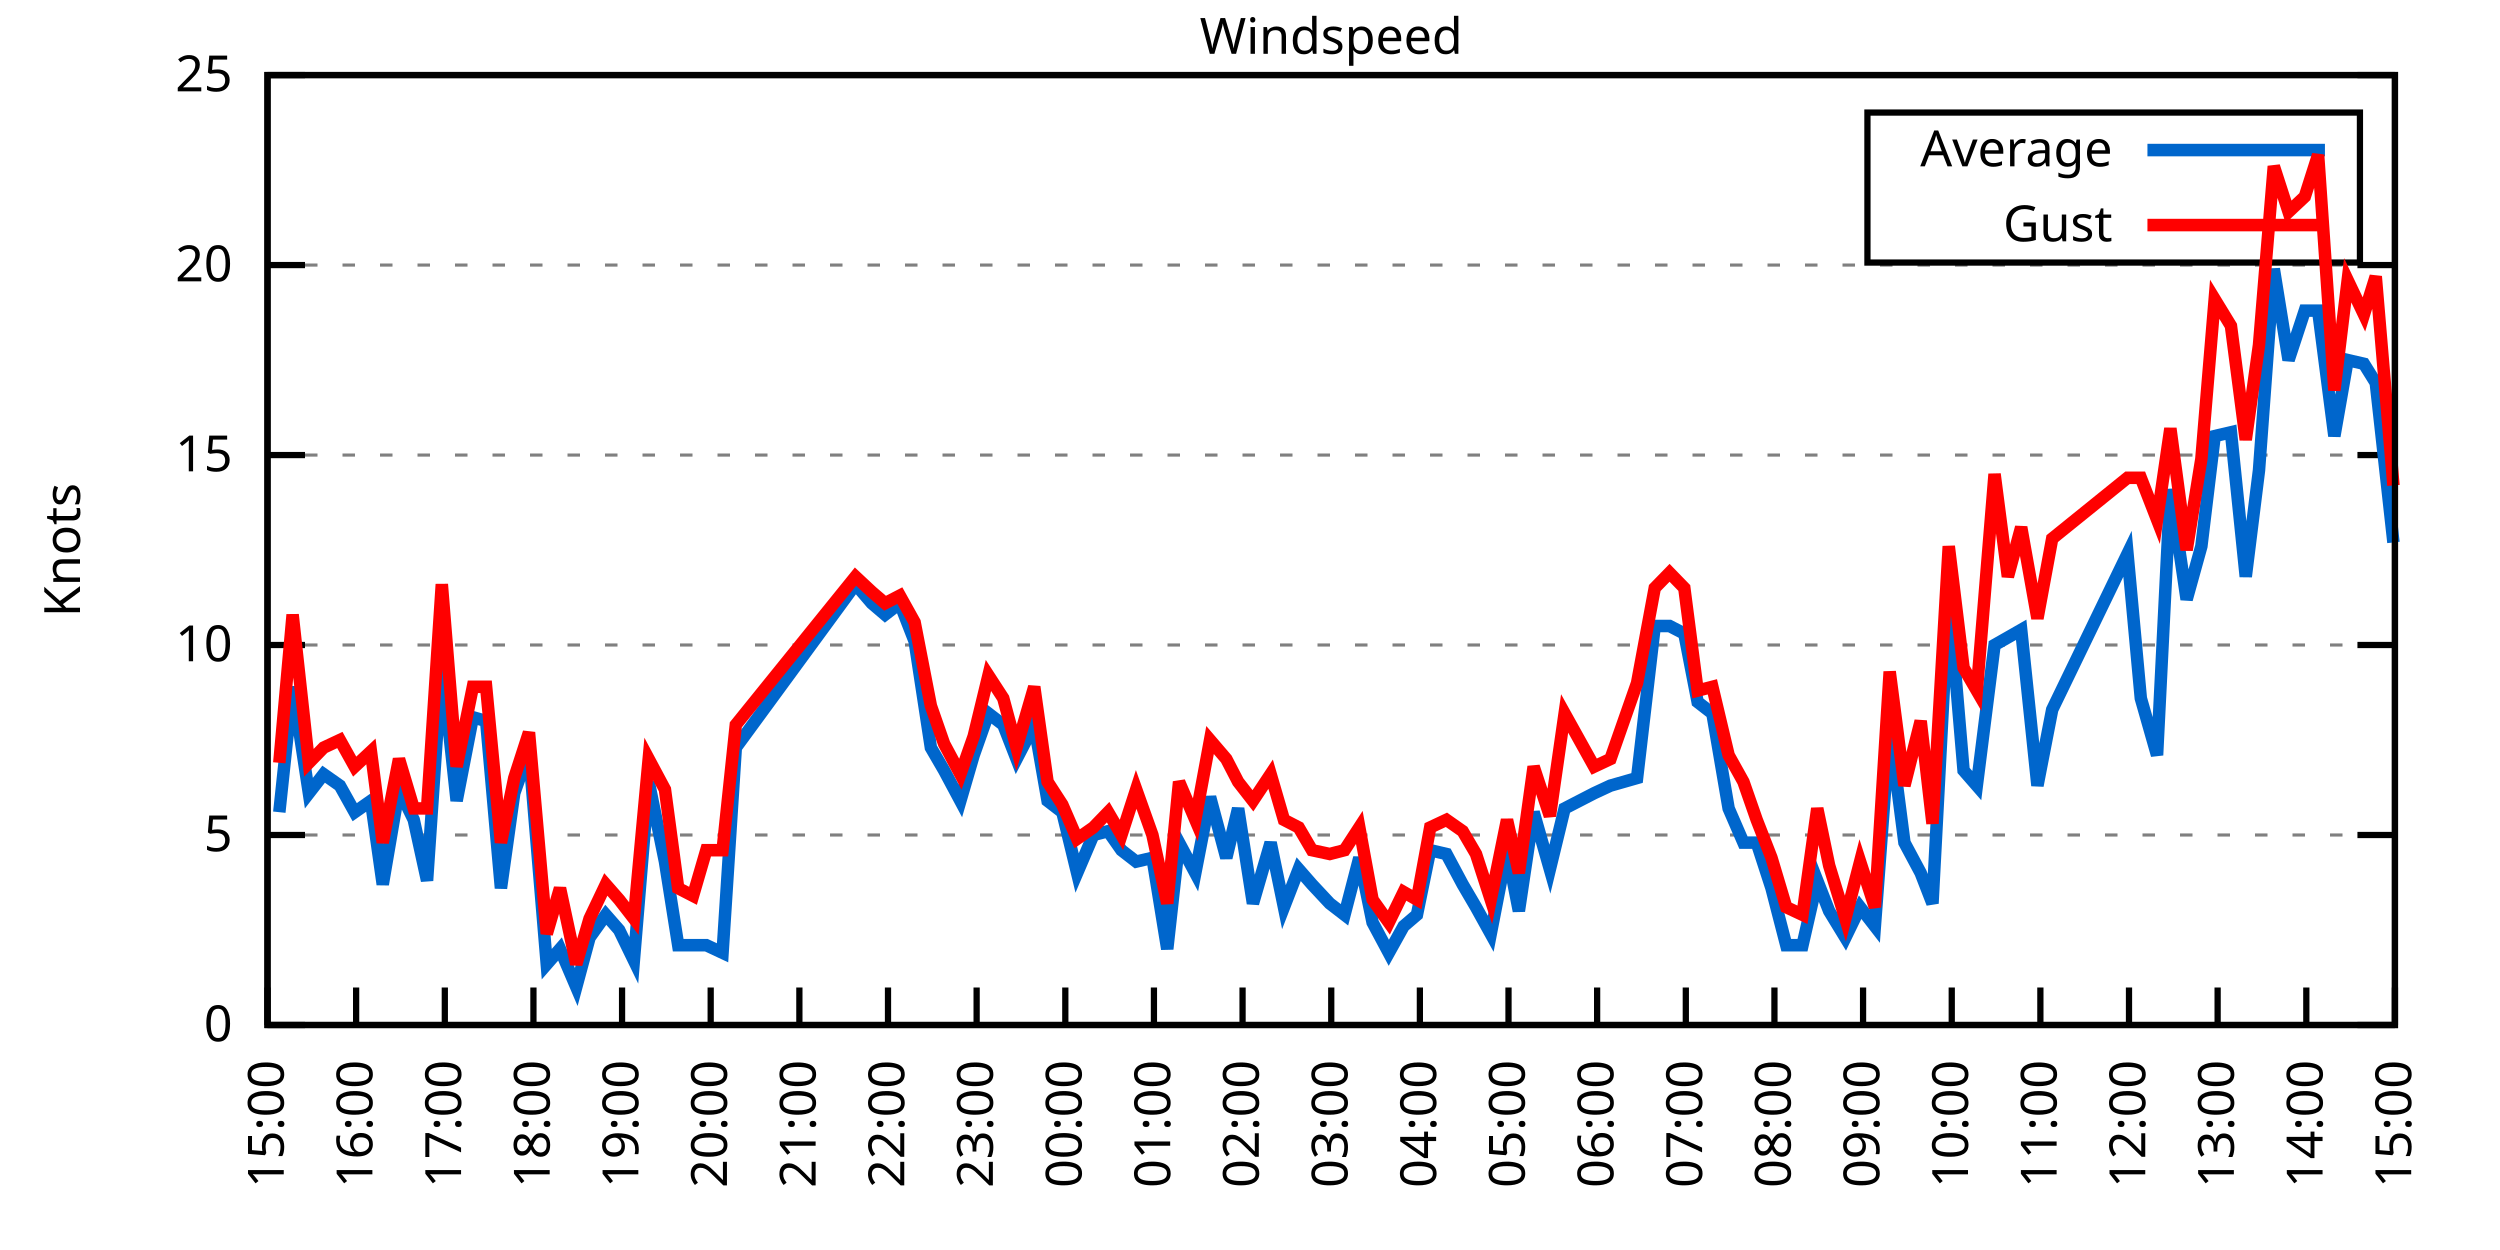
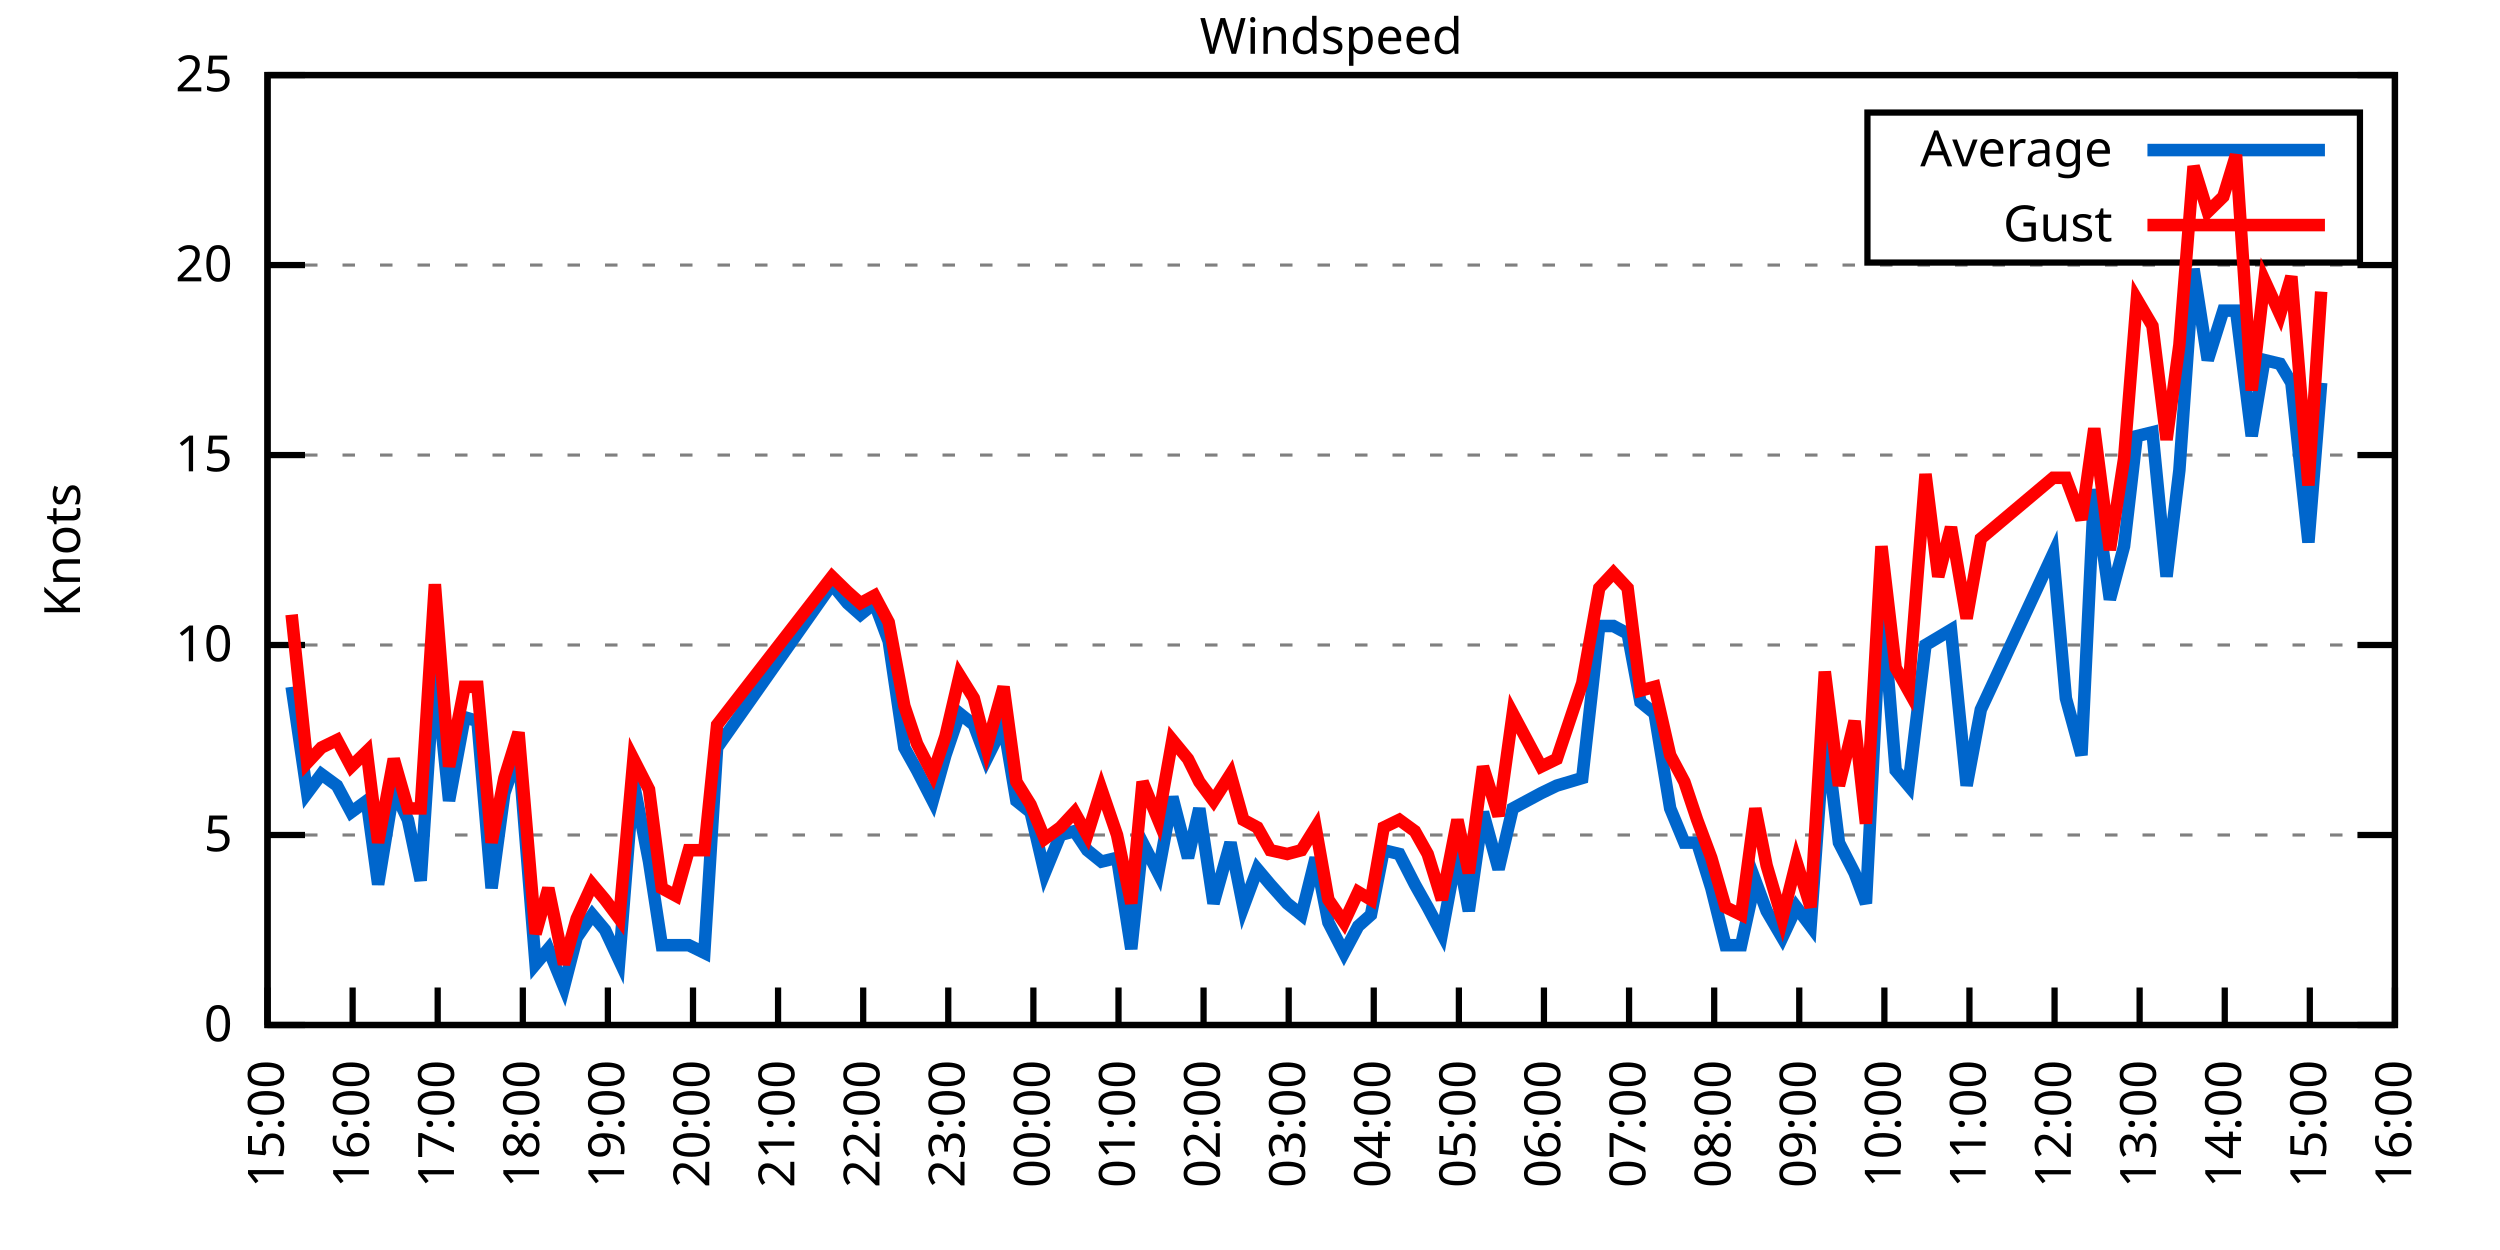
<svg xmlns="http://www.w3.org/2000/svg" xmlns:xlink="http://www.w3.org/1999/xlink" width="400" height="200" viewBox="0 0 400 200">
  <g id="gnuplot_canvas">
    <rect x="0" y="0" width="400" height="200" fill="none" />
    <defs>
      <circle id="gpDot" r="0.5" stroke-width="0.5" stroke="currentColor" />
      <path id="gpPt0" stroke-width="0.333" stroke="currentColor" d="M-1,0 h2 M0,-1 v2" />
      <path id="gpPt1" stroke-width="0.333" stroke="currentColor" d="M-1,-1 L1,1 M1,-1 L-1,1" />
      <path id="gpPt2" stroke-width="0.333" stroke="currentColor" d="M-1,0 L1,0 M0,-1 L0,1 M-1,-1 L1,1 M-1,1 L1,-1" />
      <rect id="gpPt3" stroke-width="0.333" stroke="currentColor" x="-1" y="-1" width="2" height="2" />
      <rect id="gpPt4" stroke-width="0.333" stroke="currentColor" fill="currentColor" x="-1" y="-1" width="2" height="2" />
      <circle id="gpPt5" stroke-width="0.333" stroke="currentColor" cx="0" cy="0" r="1" />
      <use xlink:href="#gpPt5" id="gpPt6" fill="currentColor" stroke="none" />
      <path id="gpPt7" stroke-width="0.333" stroke="currentColor" d="M0,-1.33 L-1.33,0.67 L1.33,0.67 z" />
      <use xlink:href="#gpPt7" id="gpPt8" fill="currentColor" stroke="none" />
      <use xlink:href="#gpPt7" id="gpPt9" stroke="currentColor" transform="rotate(180)" />
      <use xlink:href="#gpPt9" id="gpPt10" fill="currentColor" stroke="none" />
      <use xlink:href="#gpPt3" id="gpPt11" stroke="currentColor" transform="rotate(45)" />
      <use xlink:href="#gpPt11" id="gpPt12" fill="currentColor" stroke="none" />
      <path id="gpPt13" stroke-width="0.333" stroke="currentColor" d="M0,1.330 L1.265,0.411 L0.782,-1.067 L-0.782,-1.076 L-1.265,0.411 z" />
      <use xlink:href="#gpPt13" id="gpPt14" fill="currentColor" stroke="none" />
      <filter id="textbox" filterUnits="objectBoundingBox" x="0" y="0" height="1" width="1">
        <feFlood flood-color="white" flood-opacity="1" result="bgnd" />
        <feComposite in="SourceGraphic" in2="bgnd" operator="atop" />
      </filter>
      <filter id="greybox" filterUnits="objectBoundingBox" x="0" y="0" height="1" width="1">
        <feFlood flood-color="lightgrey" flood-opacity="1" result="grey" />
        <feComposite in="SourceGraphic" in2="grey" operator="atop" />
      </filter>
    </defs>
    <g fill="none" color="white" stroke="currentColor" stroke-width="1.00" stroke-linecap="butt" stroke-linejoin="miter">
</g>
    <g fill="none" color="black" stroke="currentColor" stroke-width="1.00" stroke-linecap="butt" stroke-linejoin="miter">
      <g stroke="none" shape-rendering="crispEdges">
        <polygon fill="rgb(255, 255, 255)" points="42.80,164.00 383.18,164.00 383.18,12.02 42.80,12.02 " />
      </g>
    </g>
    <g fill="none" color="black" stroke="currentColor" stroke-width="1.00" stroke-linecap="butt" stroke-linejoin="miter">
</g>
    <g fill="none" color="black" stroke="black" stroke-width="0.50" stroke-linecap="butt" stroke-linejoin="miter">
</g>
    <g fill="none" color="gray" stroke="currentColor" stroke-width="0.50" stroke-linecap="butt" stroke-linejoin="miter">
      <path stroke="gray" stroke-dasharray="2,4" class="gridline" d="M42.80,164.00 L383.19,164.00  " />
    </g>
    <g fill="none" color="gray" stroke="gray" stroke-width="1.00" stroke-linecap="butt" stroke-linejoin="miter">
</g>
    <g fill="none" color="black" stroke="currentColor" stroke-width="1.00" stroke-linecap="butt" stroke-linejoin="miter">
      <path stroke="black" d="M42.80,164.00 L48.80,164.00 M383.19,164.00 L377.19,164.00  " />
      <g transform="translate(37.20,166.60)" stroke="none" fill="black" font-family="Sans" font-size="8.00" text-anchor="end">
        <text>
          <tspan font-family="Sans"> 0</tspan>
        </text>
      </g>
    </g>
    <g fill="none" color="black" stroke="currentColor" stroke-width="1.00" stroke-linecap="butt" stroke-linejoin="miter">
</g>
    <g fill="none" color="black" stroke="black" stroke-width="0.50" stroke-linecap="butt" stroke-linejoin="miter">
</g>
    <g fill="none" color="gray" stroke="currentColor" stroke-width="0.50" stroke-linecap="butt" stroke-linejoin="miter">
      <path stroke="gray" stroke-dasharray="2,4" class="gridline" d="M42.80,133.60 L383.19,133.60  " />
    </g>
    <g fill="none" color="gray" stroke="gray" stroke-width="1.00" stroke-linecap="butt" stroke-linejoin="miter">
</g>
    <g fill="none" color="black" stroke="currentColor" stroke-width="1.00" stroke-linecap="butt" stroke-linejoin="miter">
      <path stroke="black" d="M42.80,133.60 L48.80,133.60 M383.19,133.60 L377.19,133.60  " />
      <g transform="translate(37.20,136.20)" stroke="none" fill="black" font-family="Sans" font-size="8.00" text-anchor="end">
        <text>
          <tspan font-family="Sans"> 5</tspan>
        </text>
      </g>
    </g>
    <g fill="none" color="black" stroke="currentColor" stroke-width="1.00" stroke-linecap="butt" stroke-linejoin="miter">
</g>
    <g fill="none" color="black" stroke="black" stroke-width="0.50" stroke-linecap="butt" stroke-linejoin="miter">
</g>
    <g fill="none" color="gray" stroke="currentColor" stroke-width="0.50" stroke-linecap="butt" stroke-linejoin="miter">
      <path stroke="gray" stroke-dasharray="2,4" class="gridline" d="M42.80,103.20 L383.19,103.20  " />
    </g>
    <g fill="none" color="gray" stroke="gray" stroke-width="1.00" stroke-linecap="butt" stroke-linejoin="miter">
</g>
    <g fill="none" color="black" stroke="currentColor" stroke-width="1.00" stroke-linecap="butt" stroke-linejoin="miter">
      <path stroke="black" d="M42.80,103.20 L48.80,103.20 M383.19,103.20 L377.19,103.20  " />
      <g transform="translate(37.20,105.80)" stroke="none" fill="black" font-family="Sans" font-size="8.00" text-anchor="end">
        <text>
          <tspan font-family="Sans"> 10</tspan>
        </text>
      </g>
    </g>
    <g fill="none" color="black" stroke="currentColor" stroke-width="1.00" stroke-linecap="butt" stroke-linejoin="miter">
</g>
    <g fill="none" color="black" stroke="black" stroke-width="0.50" stroke-linecap="butt" stroke-linejoin="miter">
</g>
    <g fill="none" color="gray" stroke="currentColor" stroke-width="0.50" stroke-linecap="butt" stroke-linejoin="miter">
      <path stroke="gray" stroke-dasharray="2,4" class="gridline" d="M42.80,72.81 L383.19,72.81  " />
    </g>
    <g fill="none" color="gray" stroke="gray" stroke-width="1.00" stroke-linecap="butt" stroke-linejoin="miter">
</g>
    <g fill="none" color="black" stroke="currentColor" stroke-width="1.00" stroke-linecap="butt" stroke-linejoin="miter">
      <path stroke="black" d="M42.80,72.81 L48.80,72.81 M383.19,72.81 L377.19,72.81  " />
      <g transform="translate(37.20,75.41)" stroke="none" fill="black" font-family="Sans" font-size="8.00" text-anchor="end">
        <text>
          <tspan font-family="Sans"> 15</tspan>
        </text>
      </g>
    </g>
    <g fill="none" color="black" stroke="currentColor" stroke-width="1.00" stroke-linecap="butt" stroke-linejoin="miter">
</g>
    <g fill="none" color="black" stroke="black" stroke-width="0.50" stroke-linecap="butt" stroke-linejoin="miter">
</g>
    <g fill="none" color="gray" stroke="currentColor" stroke-width="0.50" stroke-linecap="butt" stroke-linejoin="miter">
      <path stroke="gray" stroke-dasharray="2,4" class="gridline" d="M42.80,42.41 L383.19,42.41  " />
    </g>
    <g fill="none" color="gray" stroke="gray" stroke-width="1.00" stroke-linecap="butt" stroke-linejoin="miter">
</g>
    <g fill="none" color="black" stroke="currentColor" stroke-width="1.00" stroke-linecap="butt" stroke-linejoin="miter">
      <path stroke="black" d="M42.80,42.41 L48.80,42.41 M383.19,42.41 L377.19,42.41  " />
      <g transform="translate(37.20,45.01)" stroke="none" fill="black" font-family="Sans" font-size="8.00" text-anchor="end">
        <text>
          <tspan font-family="Sans"> 20</tspan>
        </text>
      </g>
    </g>
    <g fill="none" color="black" stroke="currentColor" stroke-width="1.00" stroke-linecap="butt" stroke-linejoin="miter">
</g>
    <g fill="none" color="black" stroke="black" stroke-width="0.50" stroke-linecap="butt" stroke-linejoin="miter">
</g>
    <g fill="none" color="gray" stroke="currentColor" stroke-width="0.50" stroke-linecap="butt" stroke-linejoin="miter">
      <path stroke="gray" stroke-dasharray="2,4" class="gridline" d="M42.80,12.01 L383.19,12.01  " />
    </g>
    <g fill="none" color="gray" stroke="gray" stroke-width="1.00" stroke-linecap="butt" stroke-linejoin="miter">
</g>
    <g fill="none" color="black" stroke="currentColor" stroke-width="1.00" stroke-linecap="butt" stroke-linejoin="miter">
      <path stroke="black" d="M42.80,12.01 L48.80,12.01 M383.19,12.01 L377.19,12.01  " />
      <g transform="translate(37.20,14.61)" stroke="none" fill="black" font-family="Sans" font-size="8.00" text-anchor="end">
        <text>
          <tspan font-family="Sans"> 25</tspan>
        </text>
      </g>
    </g>
    <g fill="none" color="black" stroke="currentColor" stroke-width="1.00" stroke-linecap="butt" stroke-linejoin="miter">
      <path stroke="black" d="M42.80,164.00 L42.80,158.00  " />
      <g transform="translate(45.40,169.60) rotate(270.00)" stroke="none" fill="black" font-family="Sans" font-size="8.00" text-anchor="end">
        <text>
          <tspan font-family="Sans">15:00</tspan>
        </text>
      </g>
    </g>
    <g fill="none" color="black" stroke="currentColor" stroke-width="1.00" stroke-linecap="butt" stroke-linejoin="miter">
-       <path stroke="black" d="M56.98,164.00 L56.98,158.00  " />
-       <g transform="translate(59.58,169.60) rotate(270.00)" stroke="none" fill="black" font-family="Sans" font-size="8.00" text-anchor="end">
+       <path stroke="black" d="M56.42,164.00 L56.42,158.00  " />
+       <g transform="translate(59.02,169.60) rotate(270.00)" stroke="none" fill="black" font-family="Sans" font-size="8.00" text-anchor="end">
        <text>
          <tspan font-family="Sans">16:00</tspan>
        </text>
      </g>
    </g>
    <g fill="none" color="black" stroke="currentColor" stroke-width="1.00" stroke-linecap="butt" stroke-linejoin="miter">
-       <path stroke="black" d="M71.17,164.00 L71.17,158.00  " />
-       <g transform="translate(73.77,169.60) rotate(270.00)" stroke="none" fill="black" font-family="Sans" font-size="8.00" text-anchor="end">
+       <path stroke="black" d="M70.03,164.00 L70.03,158.00  " />
+       <g transform="translate(72.63,169.60) rotate(270.00)" stroke="none" fill="black" font-family="Sans" font-size="8.00" text-anchor="end">
        <text>
          <tspan font-family="Sans">17:00</tspan>
        </text>
      </g>
    </g>
    <g fill="none" color="black" stroke="currentColor" stroke-width="1.00" stroke-linecap="butt" stroke-linejoin="miter">
-       <path stroke="black" d="M85.35,164.00 L85.35,158.00  " />
-       <g transform="translate(87.95,169.60) rotate(270.00)" stroke="none" fill="black" font-family="Sans" font-size="8.00" text-anchor="end">
+       <path stroke="black" d="M83.65,164.00 L83.65,158.00  " />
+       <g transform="translate(86.25,169.60) rotate(270.00)" stroke="none" fill="black" font-family="Sans" font-size="8.00" text-anchor="end">
        <text>
          <tspan font-family="Sans">18:00</tspan>
        </text>
      </g>
    </g>
    <g fill="none" color="black" stroke="currentColor" stroke-width="1.00" stroke-linecap="butt" stroke-linejoin="miter">
-       <path stroke="black" d="M99.53,164.00 L99.53,158.00  " />
-       <g transform="translate(102.13,169.60) rotate(270.00)" stroke="none" fill="black" font-family="Sans" font-size="8.00" text-anchor="end">
+       <path stroke="black" d="M97.26,164.00 L97.26,158.00  " />
+       <g transform="translate(99.86,169.60) rotate(270.00)" stroke="none" fill="black" font-family="Sans" font-size="8.00" text-anchor="end">
        <text>
          <tspan font-family="Sans">19:00</tspan>
        </text>
      </g>
    </g>
    <g fill="none" color="black" stroke="currentColor" stroke-width="1.00" stroke-linecap="butt" stroke-linejoin="miter">
-       <path stroke="black" d="M113.71,164.00 L113.71,158.00  " />
-       <g transform="translate(116.31,169.60) rotate(270.00)" stroke="none" fill="black" font-family="Sans" font-size="8.00" text-anchor="end">
+       <path stroke="black" d="M110.88,164.00 L110.88,158.00  " />
+       <g transform="translate(113.48,169.60) rotate(270.00)" stroke="none" fill="black" font-family="Sans" font-size="8.00" text-anchor="end">
        <text>
          <tspan font-family="Sans">20:00</tspan>
        </text>
      </g>
    </g>
    <g fill="none" color="black" stroke="currentColor" stroke-width="1.00" stroke-linecap="butt" stroke-linejoin="miter">
-       <path stroke="black" d="M127.90,164.00 L127.90,158.00  " />
-       <g transform="translate(130.50,169.60) rotate(270.00)" stroke="none" fill="black" font-family="Sans" font-size="8.00" text-anchor="end">
+       <path stroke="black" d="M124.49,164.00 L124.49,158.00  " />
+       <g transform="translate(127.09,169.60) rotate(270.00)" stroke="none" fill="black" font-family="Sans" font-size="8.00" text-anchor="end">
        <text>
          <tspan font-family="Sans">21:00</tspan>
        </text>
      </g>
    </g>
    <g fill="none" color="black" stroke="currentColor" stroke-width="1.00" stroke-linecap="butt" stroke-linejoin="miter">
-       <path stroke="black" d="M142.08,164.00 L142.08,158.00  " />
-       <g transform="translate(144.68,169.60) rotate(270.00)" stroke="none" fill="black" font-family="Sans" font-size="8.00" text-anchor="end">
+       <path stroke="black" d="M138.11,164.00 L138.11,158.00  " />
+       <g transform="translate(140.71,169.60) rotate(270.00)" stroke="none" fill="black" font-family="Sans" font-size="8.00" text-anchor="end">
        <text>
          <tspan font-family="Sans">22:00</tspan>
        </text>
      </g>
    </g>
    <g fill="none" color="black" stroke="currentColor" stroke-width="1.00" stroke-linecap="butt" stroke-linejoin="miter">
-       <path stroke="black" d="M156.26,164.00 L156.26,158.00  " />
-       <g transform="translate(158.86,169.60) rotate(270.00)" stroke="none" fill="black" font-family="Sans" font-size="8.00" text-anchor="end">
+       <path stroke="black" d="M151.72,164.00 L151.72,158.00  " />
+       <g transform="translate(154.32,169.60) rotate(270.00)" stroke="none" fill="black" font-family="Sans" font-size="8.00" text-anchor="end">
        <text>
          <tspan font-family="Sans">23:00</tspan>
        </text>
      </g>
    </g>
    <g fill="none" color="black" stroke="currentColor" stroke-width="1.00" stroke-linecap="butt" stroke-linejoin="miter">
-       <path stroke="black" d="M170.45,164.00 L170.45,158.00  " />
-       <g transform="translate(173.05,169.60) rotate(270.00)" stroke="none" fill="black" font-family="Sans" font-size="8.00" text-anchor="end">
+       <path stroke="black" d="M165.34,164.00 L165.34,158.00  " />
+       <g transform="translate(167.94,169.60) rotate(270.00)" stroke="none" fill="black" font-family="Sans" font-size="8.00" text-anchor="end">
        <text>
          <tspan font-family="Sans">00:00</tspan>
        </text>
      </g>
    </g>
    <g fill="none" color="black" stroke="currentColor" stroke-width="1.00" stroke-linecap="butt" stroke-linejoin="miter">
-       <path stroke="black" d="M184.63,164.00 L184.63,158.00  " />
-       <g transform="translate(187.23,169.60) rotate(270.00)" stroke="none" fill="black" font-family="Sans" font-size="8.00" text-anchor="end">
+       <path stroke="black" d="M178.96,164.00 L178.96,158.00  " />
+       <g transform="translate(181.56,169.60) rotate(270.00)" stroke="none" fill="black" font-family="Sans" font-size="8.00" text-anchor="end">
        <text>
          <tspan font-family="Sans">01:00</tspan>
        </text>
      </g>
    </g>
    <g fill="none" color="black" stroke="currentColor" stroke-width="1.00" stroke-linecap="butt" stroke-linejoin="miter">
-       <path stroke="black" d="M198.81,164.00 L198.81,158.00  " />
-       <g transform="translate(201.41,169.60) rotate(270.00)" stroke="none" fill="black" font-family="Sans" font-size="8.00" text-anchor="end">
+       <path stroke="black" d="M192.57,164.00 L192.57,158.00  " />
+       <g transform="translate(195.17,169.60) rotate(270.00)" stroke="none" fill="black" font-family="Sans" font-size="8.00" text-anchor="end">
        <text>
          <tspan font-family="Sans">02:00</tspan>
        </text>
      </g>
    </g>
    <g fill="none" color="black" stroke="currentColor" stroke-width="1.00" stroke-linecap="butt" stroke-linejoin="miter">
-       <path stroke="black" d="M213.00,164.00 L213.00,158.00  " />
-       <g transform="translate(215.60,169.60) rotate(270.00)" stroke="none" fill="black" font-family="Sans" font-size="8.00" text-anchor="end">
+       <path stroke="black" d="M206.19,164.00 L206.19,158.00  " />
+       <g transform="translate(208.79,169.60) rotate(270.00)" stroke="none" fill="black" font-family="Sans" font-size="8.00" text-anchor="end">
        <text>
          <tspan font-family="Sans">03:00</tspan>
        </text>
      </g>
    </g>
    <g fill="none" color="black" stroke="currentColor" stroke-width="1.00" stroke-linecap="butt" stroke-linejoin="miter">
-       <path stroke="black" d="M227.18,164.00 L227.18,158.00  " />
-       <g transform="translate(229.78,169.60) rotate(270.00)" stroke="none" fill="black" font-family="Sans" font-size="8.00" text-anchor="end">
+       <path stroke="black" d="M219.80,164.00 L219.80,158.00  " />
+       <g transform="translate(222.40,169.60) rotate(270.00)" stroke="none" fill="black" font-family="Sans" font-size="8.00" text-anchor="end">
        <text>
          <tspan font-family="Sans">04:00</tspan>
        </text>
      </g>
    </g>
    <g fill="none" color="black" stroke="currentColor" stroke-width="1.00" stroke-linecap="butt" stroke-linejoin="miter">
-       <path stroke="black" d="M241.36,164.00 L241.36,158.00  " />
-       <g transform="translate(243.96,169.60) rotate(270.00)" stroke="none" fill="black" font-family="Sans" font-size="8.00" text-anchor="end">
+       <path stroke="black" d="M233.42,164.00 L233.42,158.00  " />
+       <g transform="translate(236.02,169.60) rotate(270.00)" stroke="none" fill="black" font-family="Sans" font-size="8.00" text-anchor="end">
        <text>
          <tspan font-family="Sans">05:00</tspan>
        </text>
      </g>
    </g>
    <g fill="none" color="black" stroke="currentColor" stroke-width="1.00" stroke-linecap="butt" stroke-linejoin="miter">
-       <path stroke="black" d="M255.54,164.00 L255.54,158.00  " />
-       <g transform="translate(258.14,169.60) rotate(270.00)" stroke="none" fill="black" font-family="Sans" font-size="8.00" text-anchor="end">
+       <path stroke="black" d="M247.03,164.00 L247.03,158.00  " />
+       <g transform="translate(249.63,169.60) rotate(270.00)" stroke="none" fill="black" font-family="Sans" font-size="8.00" text-anchor="end">
        <text>
          <tspan font-family="Sans">06:00</tspan>
        </text>
      </g>
    </g>
    <g fill="none" color="black" stroke="currentColor" stroke-width="1.00" stroke-linecap="butt" stroke-linejoin="miter">
-       <path stroke="black" d="M269.73,164.00 L269.73,158.00  " />
-       <g transform="translate(272.33,169.60) rotate(270.00)" stroke="none" fill="black" font-family="Sans" font-size="8.00" text-anchor="end">
+       <path stroke="black" d="M260.65,164.00 L260.65,158.00  " />
+       <g transform="translate(263.25,169.60) rotate(270.00)" stroke="none" fill="black" font-family="Sans" font-size="8.00" text-anchor="end">
        <text>
          <tspan font-family="Sans">07:00</tspan>
        </text>
      </g>
    </g>
    <g fill="none" color="black" stroke="currentColor" stroke-width="1.00" stroke-linecap="butt" stroke-linejoin="miter">
-       <path stroke="black" d="M283.91,164.00 L283.91,158.00  " />
-       <g transform="translate(286.51,169.60) rotate(270.00)" stroke="none" fill="black" font-family="Sans" font-size="8.00" text-anchor="end">
+       <path stroke="black" d="M274.27,164.00 L274.27,158.00  " />
+       <g transform="translate(276.87,169.60) rotate(270.00)" stroke="none" fill="black" font-family="Sans" font-size="8.00" text-anchor="end">
        <text>
          <tspan font-family="Sans">08:00</tspan>
        </text>
      </g>
    </g>
    <g fill="none" color="black" stroke="currentColor" stroke-width="1.00" stroke-linecap="butt" stroke-linejoin="miter">
-       <path stroke="black" d="M298.09,164.00 L298.09,158.00  " />
-       <g transform="translate(300.69,169.60) rotate(270.00)" stroke="none" fill="black" font-family="Sans" font-size="8.00" text-anchor="end">
+       <path stroke="black" d="M287.88,164.00 L287.88,158.00  " />
+       <g transform="translate(290.48,169.60) rotate(270.00)" stroke="none" fill="black" font-family="Sans" font-size="8.00" text-anchor="end">
        <text>
          <tspan font-family="Sans">09:00</tspan>
        </text>
      </g>
    </g>
    <g fill="none" color="black" stroke="currentColor" stroke-width="1.00" stroke-linecap="butt" stroke-linejoin="miter">
-       <path stroke="black" d="M312.28,164.00 L312.28,158.00  " />
-       <g transform="translate(314.88,169.60) rotate(270.00)" stroke="none" fill="black" font-family="Sans" font-size="8.00" text-anchor="end">
+       <path stroke="black" d="M301.50,164.00 L301.50,158.00  " />
+       <g transform="translate(304.10,169.60) rotate(270.00)" stroke="none" fill="black" font-family="Sans" font-size="8.00" text-anchor="end">
        <text>
          <tspan font-family="Sans">10:00</tspan>
        </text>
      </g>
    </g>
    <g fill="none" color="black" stroke="currentColor" stroke-width="1.00" stroke-linecap="butt" stroke-linejoin="miter">
-       <path stroke="black" d="M326.46,164.00 L326.46,158.00  " />
-       <g transform="translate(329.06,169.60) rotate(270.00)" stroke="none" fill="black" font-family="Sans" font-size="8.00" text-anchor="end">
+       <path stroke="black" d="M315.11,164.00 L315.11,158.00  " />
+       <g transform="translate(317.71,169.60) rotate(270.00)" stroke="none" fill="black" font-family="Sans" font-size="8.00" text-anchor="end">
        <text>
          <tspan font-family="Sans">11:00</tspan>
        </text>
      </g>
    </g>
    <g fill="none" color="black" stroke="currentColor" stroke-width="1.00" stroke-linecap="butt" stroke-linejoin="miter">
-       <path stroke="black" d="M340.64,164.00 L340.64,158.00  " />
-       <g transform="translate(343.24,169.60) rotate(270.00)" stroke="none" fill="black" font-family="Sans" font-size="8.00" text-anchor="end">
+       <path stroke="black" d="M328.73,164.00 L328.73,158.00  " />
+       <g transform="translate(331.33,169.60) rotate(270.00)" stroke="none" fill="black" font-family="Sans" font-size="8.00" text-anchor="end">
        <text>
          <tspan font-family="Sans">12:00</tspan>
        </text>
      </g>
    </g>
    <g fill="none" color="black" stroke="currentColor" stroke-width="1.00" stroke-linecap="butt" stroke-linejoin="miter">
-       <path stroke="black" d="M354.82,164.00 L354.82,158.00  " />
-       <g transform="translate(357.42,169.60) rotate(270.00)" stroke="none" fill="black" font-family="Sans" font-size="8.00" text-anchor="end">
+       <path stroke="black" d="M342.34,164.00 L342.34,158.00  " />
+       <g transform="translate(344.94,169.60) rotate(270.00)" stroke="none" fill="black" font-family="Sans" font-size="8.00" text-anchor="end">
        <text>
          <tspan font-family="Sans">13:00</tspan>
        </text>
      </g>
    </g>
    <g fill="none" color="black" stroke="currentColor" stroke-width="1.00" stroke-linecap="butt" stroke-linejoin="miter">
-       <path stroke="black" d="M369.01,164.00 L369.01,158.00  " />
-       <g transform="translate(371.61,169.60) rotate(270.00)" stroke="none" fill="black" font-family="Sans" font-size="8.00" text-anchor="end">
+       <path stroke="black" d="M355.96,164.00 L355.96,158.00  " />
+       <g transform="translate(358.56,169.60) rotate(270.00)" stroke="none" fill="black" font-family="Sans" font-size="8.00" text-anchor="end">
        <text>
          <tspan font-family="Sans">14:00</tspan>
+         </text>
+       </g>
+     </g>
+     <g fill="none" color="black" stroke="currentColor" stroke-width="1.00" stroke-linecap="butt" stroke-linejoin="miter">
+       <path stroke="black" d="M369.57,164.00 L369.57,158.00  " />
+       <g transform="translate(372.17,169.60) rotate(270.00)" stroke="none" fill="black" font-family="Sans" font-size="8.00" text-anchor="end">
+         <text>
+           <tspan font-family="Sans">15:00</tspan>
        </text>
      </g>
    </g>
    <g fill="none" color="black" stroke="currentColor" stroke-width="1.00" stroke-linecap="butt" stroke-linejoin="miter">
      <path stroke="black" d="M383.19,164.00 L383.19,158.00  " />
      <g transform="translate(385.79,169.60) rotate(270.00)" stroke="none" fill="black" font-family="Sans" font-size="8.00" text-anchor="end">
        <text>
-           <tspan font-family="Sans">15:00</tspan>
+           <tspan font-family="Sans">16:00</tspan>
        </text>
      </g>
    </g>
    <g fill="none" color="black" stroke="currentColor" stroke-width="1.00" stroke-linecap="butt" stroke-linejoin="miter">
</g>
    <g fill="none" color="black" stroke="currentColor" stroke-width="1.00" stroke-linecap="butt" stroke-linejoin="miter">
      <path stroke="black" d="M42.80,12.01 L42.80,164.00 L383.19,164.00 L383.19,12.01 L42.80,12.01 Z  " />
    </g>
    <g fill="none" color="black" stroke="currentColor" stroke-width="1.00" stroke-linecap="butt" stroke-linejoin="miter">
</g>
    <g fill="none" color="black" stroke="currentColor" stroke-width="1.00" stroke-linecap="butt" stroke-linejoin="miter">
      <path stroke="black" d="M298.79,42.01 L298.79,18.01 L377.59,18.01 L377.59,42.01 L298.79,42.01 Z  " />
    </g>
    <g id="Windspeed_plot_1">
      <g fill="none" color="white" stroke="black" stroke-width="2.00" stroke-linecap="butt" stroke-linejoin="miter">
</g>
      <g fill="none" color="black" stroke="currentColor" stroke-width="2.00" stroke-linecap="butt" stroke-linejoin="miter">
        <g transform="translate(337.99,26.61)" stroke="none" fill="black" font-family="Sans" font-size="8.00" text-anchor="end">
          <text>
            <tspan font-family="Sans">Average</tspan>
          </text>
        </g>
      </g>
      <g fill="none" color="black" stroke="currentColor" stroke-width="2.00" stroke-linecap="butt" stroke-linejoin="miter">
-         <path stroke="rgb(  0, 102, 204)" d="M343.59,24.01 L371.99,24.01 M44.69,129.95 L46.82,109.89 L49.42,126.91 L51.78,123.87 L54.38,125.70 L56.75,129.95   L59.35,128.13 L61.24,141.51 L63.84,126.31 L66.20,131.17 L68.33,140.90 L70.69,106.24 L73.06,128.13 L75.66,114.76   L77.78,115.36 L80.15,142.11 L82.28,126.91 L84.64,120.23 L87.48,154.27 L89.60,151.84 L92.20,157.92 L94.33,150.02   L96.93,146.37 L99.06,148.80 L101.42,153.66 L103.79,125.09 L106.39,137.86 L108.51,151.23 L110.88,151.23 L113.01,151.23   L115.61,152.45 L117.73,119.62 L136.88,93.48 L139.48,96.52 L141.61,98.34 L143.97,96.52 L146.34,102.60 L148.94,119.62   L151.06,123.27 L153.66,128.13 L155.79,120.83 L158.15,114.15 L160.52,115.97 L162.65,121.44 L165.48,115.97 L167.61,128.13   L169.97,129.95 L172.34,139.68 L174.94,133.60 L177.30,132.99 L179.43,136.03 L181.79,137.86 L184.39,137.25 L186.76,151.84   L188.65,134.82 L191.25,139.68 L193.61,127.52 L196.21,137.25 L198.10,129.35 L200.47,144.55 L203.30,134.82 L205.43,145.15   L207.79,139.07 L209.92,141.51 L212.76,144.55 L215.12,146.37 L217.49,137.25 L219.61,147.59 L222.21,152.45 L224.58,148.19   L226.71,146.37 L228.83,136.03 L231.43,136.64 L234.03,141.51 L236.16,145.15 L238.52,149.41 L241.12,136.03 L243.02,145.76   L245.38,129.95 L247.98,139.07 L250.34,129.35 L255.07,126.91 L257.67,125.70 L259.80,125.09 L261.93,124.48 L264.76,100.16   L267.13,100.16 L269.49,101.38 L271.62,112.32 L273.98,114.15 L276.58,129.35 L278.95,134.82 L281.07,134.82 L283.44,142.11   L285.80,151.23 L288.40,151.23 L290.76,140.90 L292.66,145.76 L295.26,150.02 L297.62,145.15 L299.98,148.19 L302.35,116.58   L304.71,134.82 L307.31,139.68 L309.20,144.55 L311.80,95.30 L314.17,123.27 L316.29,125.70 L319.13,103.20 L321.26,101.99   L323.39,100.77 L325.99,125.70 L328.35,113.54 L340.40,88.61 L342.53,111.72 L345.13,120.83 L347.26,78.28 L349.86,95.91   L352.22,87.40 L354.35,69.77 L356.95,69.16 L359.32,92.26 L361.44,75.24 L363.81,43.02 L366.17,57.61 L368.77,49.70   L370.90,49.70 L373.50,69.77 L375.63,57.61 L378.23,58.21 L380.12,61.25 L382.95,86.79  " />
+         <path stroke="rgb(  0, 102, 204)" d="M343.59,24.01 L371.99,24.01 M46.66,109.89 L49.15,126.91 L51.42,123.87 L53.92,125.70 L56.19,129.95 L58.68,128.13   L60.50,141.51 L63.00,126.31 L65.27,131.17 L67.31,140.90 L69.58,106.24 L71.85,128.13 L74.34,114.76 L76.39,115.36   L78.65,142.11 L80.70,126.91 L82.97,120.23 L85.69,154.27 L87.73,151.84 L90.23,157.92 L92.27,150.02 L94.77,146.37   L96.81,148.80 L99.08,153.66 L101.35,125.09 L103.84,137.86 L105.89,151.23 L108.15,151.23 L110.20,151.23 L112.69,152.45   L114.74,119.62 L133.12,93.48 L135.61,96.52 L137.66,98.34 L139.92,96.52 L142.19,102.60 L144.69,119.62 L146.73,123.27   L149.23,128.13 L151.27,120.83 L153.54,114.15 L155.81,115.97 L157.85,121.44 L160.57,115.97 L162.62,128.13 L164.89,129.95   L167.16,139.68 L169.65,133.60 L171.92,132.99 L173.96,136.03 L176.23,137.86 L178.73,137.25 L181.00,151.84 L182.81,134.82   L185.31,139.68 L187.58,127.52 L190.08,137.25 L191.89,129.35 L194.16,144.55 L196.88,134.82 L198.93,145.15 L201.19,139.07   L203.24,141.51 L205.96,144.55 L208.23,146.37 L210.50,137.25 L212.54,147.59 L215.04,152.45 L217.31,148.19 L219.35,146.37   L221.39,136.03 L223.89,136.64 L226.38,141.51 L228.43,145.15 L230.70,149.41 L233.19,136.03 L235.01,145.76 L237.28,129.95   L239.77,139.07 L242.04,129.35 L246.58,126.91 L249.08,125.70 L251.12,125.09 L253.16,124.48 L255.88,100.16 L258.15,100.16   L260.42,101.38 L262.47,112.32 L264.73,114.15 L267.23,129.35 L269.50,134.82 L271.54,134.82 L273.81,142.11 L276.08,151.23   L278.58,151.23 L280.85,140.90 L282.66,145.76 L285.16,150.02 L287.43,145.15 L289.70,148.19 L291.97,116.58 L294.23,134.82   L296.73,139.68 L298.55,144.55 L301.04,95.30 L303.31,123.27 L305.35,125.70 L308.08,103.20 L310.12,101.99 L312.16,100.77   L314.66,125.70 L316.93,113.54 L328.50,88.61 L330.54,111.72 L333.04,120.83 L335.08,78.28 L337.58,95.91 L339.85,87.40   L341.89,69.77 L344.39,69.16 L346.65,92.26 L348.70,75.24 L350.97,43.02 L353.24,57.61 L355.73,49.70 L357.77,49.70   L360.27,69.77 L362.31,57.61 L364.81,58.21 L366.62,61.25 L369.35,86.79 L371.39,61.25  " />
      </g>
    </g>
    <g id="Windspeed_plot_2">
      <g fill="none" color="black" stroke="currentColor" stroke-width="2.00" stroke-linecap="butt" stroke-linejoin="miter">
        <g transform="translate(337.99,38.61)" stroke="none" fill="black" font-family="Sans" font-size="8.00" text-anchor="end">
          <text>
            <tspan font-family="Sans">Gust</tspan>
          </text>
        </g>
      </g>
      <g fill="none" color="black" stroke="currentColor" stroke-width="2.00" stroke-linecap="butt" stroke-linejoin="miter">
-         <path stroke="rgb(255,   0,   0)" d="M343.59,36.01 L371.99,36.01 M44.69,122.05 L46.82,98.34 L49.42,122.05 L51.78,119.62 L54.38,118.40 L56.75,122.66   L59.35,120.23 L61.24,134.82 L63.84,121.44 L66.20,129.35 L68.33,129.35 L70.69,93.48 L73.06,122.66 L75.66,109.89   L77.78,109.89 L80.15,134.82 L82.28,124.48 L84.64,117.19 L87.48,149.41 L89.60,142.11 L92.20,154.27 L94.33,146.98   L96.93,141.51 L99.06,143.94 L101.42,146.98 L103.79,121.44 L106.39,126.31 L108.51,142.11 L110.88,143.33 L113.01,136.03   L115.61,136.03 L117.73,115.97 L136.88,92.26 L139.48,94.69 L141.61,96.52 L143.97,95.30 L146.34,99.56 L148.94,112.93   L151.06,119.01 L153.66,123.87 L155.79,117.80 L158.15,108.07 L160.52,111.72 L162.65,119.62 L165.48,109.89 L167.61,125.09   L169.97,128.74 L172.34,134.21 L174.94,132.39 L177.30,129.95 L179.43,133.60 L181.79,126.31 L184.39,133.60 L186.76,144.55   L188.65,125.09 L191.25,131.17 L193.61,118.40 L196.21,121.44 L198.10,125.09 L200.47,128.13 L203.30,123.87 L205.43,131.17   L207.79,132.39 L209.92,136.03 L212.76,136.64 L215.12,136.03 L217.49,132.39 L219.61,143.94 L222.21,147.59 L224.58,142.72   L226.71,143.94 L228.83,132.39 L231.43,131.17 L234.03,132.99 L236.16,136.64 L238.52,143.94 L241.12,131.17 L243.02,139.68   L245.38,122.66 L247.98,130.56 L250.34,114.15 L255.07,122.66 L257.67,121.44 L259.80,115.36 L261.93,109.28 L264.76,94.08   L267.13,91.65 L269.49,94.08 L271.62,110.50 L273.98,109.89 L276.58,120.83 L278.95,125.09 L281.07,131.17 L283.44,137.25   L285.80,145.15 L288.40,146.37 L290.76,129.35 L292.66,138.47 L295.26,146.98 L297.62,137.86 L299.98,145.15 L302.35,107.46   L304.71,125.70 L307.31,115.36 L309.20,131.78 L311.80,87.40 L314.17,106.85 L316.29,110.50 L319.13,75.85 L321.26,92.26   L323.39,84.36 L325.99,98.95 L328.35,86.18 L340.40,76.45 L342.53,76.45 L345.13,83.14 L347.26,68.55 L349.86,88.00   L352.22,73.41 L354.35,47.88 L356.95,52.14 L359.32,70.37 L361.44,55.18 L363.81,26.60 L366.17,33.90 L368.77,31.46   L370.90,24.78 L373.50,62.47 L375.63,44.84 L378.23,50.31 L380.12,44.23 L382.95,77.67  " />
+         <path stroke="rgb(255,   0,   0)" d="M343.59,36.01 L371.99,36.01 M46.66,98.34 L49.15,122.05 L51.42,119.62 L53.92,118.40 L56.19,122.66 L58.68,120.23   L60.50,134.82 L63.00,121.44 L65.27,129.35 L67.31,129.35 L69.58,93.48 L71.85,122.66 L74.34,109.89 L76.39,109.89   L78.65,134.82 L80.70,124.48 L82.97,117.19 L85.69,149.41 L87.73,142.11 L90.23,154.27 L92.27,146.98 L94.77,141.51   L96.81,143.94 L99.08,146.98 L101.35,121.44 L103.84,126.31 L105.89,142.11 L108.15,143.33 L110.20,136.03 L112.69,136.03   L114.74,115.97 L133.12,92.26 L135.61,94.69 L137.66,96.52 L139.92,95.30 L142.19,99.56 L144.69,112.93 L146.73,119.01   L149.23,123.87 L151.27,117.80 L153.54,108.07 L155.81,111.72 L157.85,119.62 L160.57,109.89 L162.62,125.09 L164.89,128.74   L167.16,134.21 L169.65,132.39 L171.92,129.95 L173.96,133.60 L176.23,126.31 L178.73,133.60 L181.00,144.55 L182.81,125.09   L185.31,131.17 L187.58,118.40 L190.08,121.44 L191.89,125.09 L194.16,128.13 L196.88,123.87 L198.93,131.17 L201.19,132.39   L203.24,136.03 L205.96,136.64 L208.23,136.03 L210.50,132.39 L212.54,143.94 L215.04,147.59 L217.31,142.72 L219.35,143.94   L221.39,132.39 L223.89,131.17 L226.38,132.99 L228.43,136.64 L230.70,143.94 L233.19,131.17 L235.01,139.68 L237.28,122.66   L239.77,130.56 L242.04,114.15 L246.58,122.66 L249.08,121.44 L251.12,115.36 L253.16,109.28 L255.88,94.08 L258.15,91.65   L260.42,94.08 L262.47,110.50 L264.73,109.89 L267.23,120.83 L269.50,125.09 L271.54,131.17 L273.81,137.25 L276.08,145.15   L278.58,146.37 L280.85,129.35 L282.66,138.47 L285.16,146.98 L287.43,137.86 L289.70,145.15 L291.97,107.46 L294.23,125.70   L296.73,115.36 L298.55,131.78 L301.04,87.40 L303.31,106.85 L305.35,110.50 L308.08,75.85 L310.12,92.26 L312.16,84.36   L314.66,98.95 L316.93,86.18 L328.50,76.45 L330.54,76.45 L333.04,83.14 L335.08,68.55 L337.58,88.00 L339.85,73.41   L341.89,47.88 L344.39,52.14 L346.65,70.37 L348.70,55.18 L350.97,26.60 L353.24,33.90 L355.73,31.46 L357.77,24.78   L360.27,62.47 L362.31,44.84 L364.81,50.31 L366.62,44.23 L369.35,77.67 L371.39,46.66  " />
      </g>
    </g>
    <g fill="none" color="black" stroke="currentColor" stroke-width="2.00" stroke-linecap="butt" stroke-linejoin="miter">
</g>
    <g fill="none" color="black" stroke="black" stroke-width="1.00" stroke-linecap="butt" stroke-linejoin="miter">
</g>
    <g fill="none" color="black" stroke="currentColor" stroke-width="1.00" stroke-linecap="butt" stroke-linejoin="miter">
      <path stroke="black" d="M42.80,12.01 L42.80,164.00 L383.19,164.00 L383.19,12.01 L42.80,12.01 Z  " />
      <g transform="translate(12.80,88.01) rotate(270.00)" stroke="none" fill="black" font-family="Sans" font-size="8.00" text-anchor="middle">
        <text>
          <tspan font-family="Sans">Knots</tspan>
        </text>
      </g>
    </g>
    <g fill="none" color="black" stroke="currentColor" stroke-width="1.00" stroke-linecap="butt" stroke-linejoin="miter">
</g>
    <g fill="none" color="black" stroke="currentColor" stroke-width="1.00" stroke-linecap="butt" stroke-linejoin="miter">
      <g transform="translate(212.99,8.61)" stroke="none" fill="black" font-family="Sans" font-size="8.00" text-anchor="middle">
        <text>
          <tspan font-family="Sans">Windspeed</tspan>
        </text>
      </g>
    </g>
    <g fill="none" color="black" stroke="currentColor" stroke-width="1.00" stroke-linecap="butt" stroke-linejoin="miter">
</g>
  </g>
</svg>
